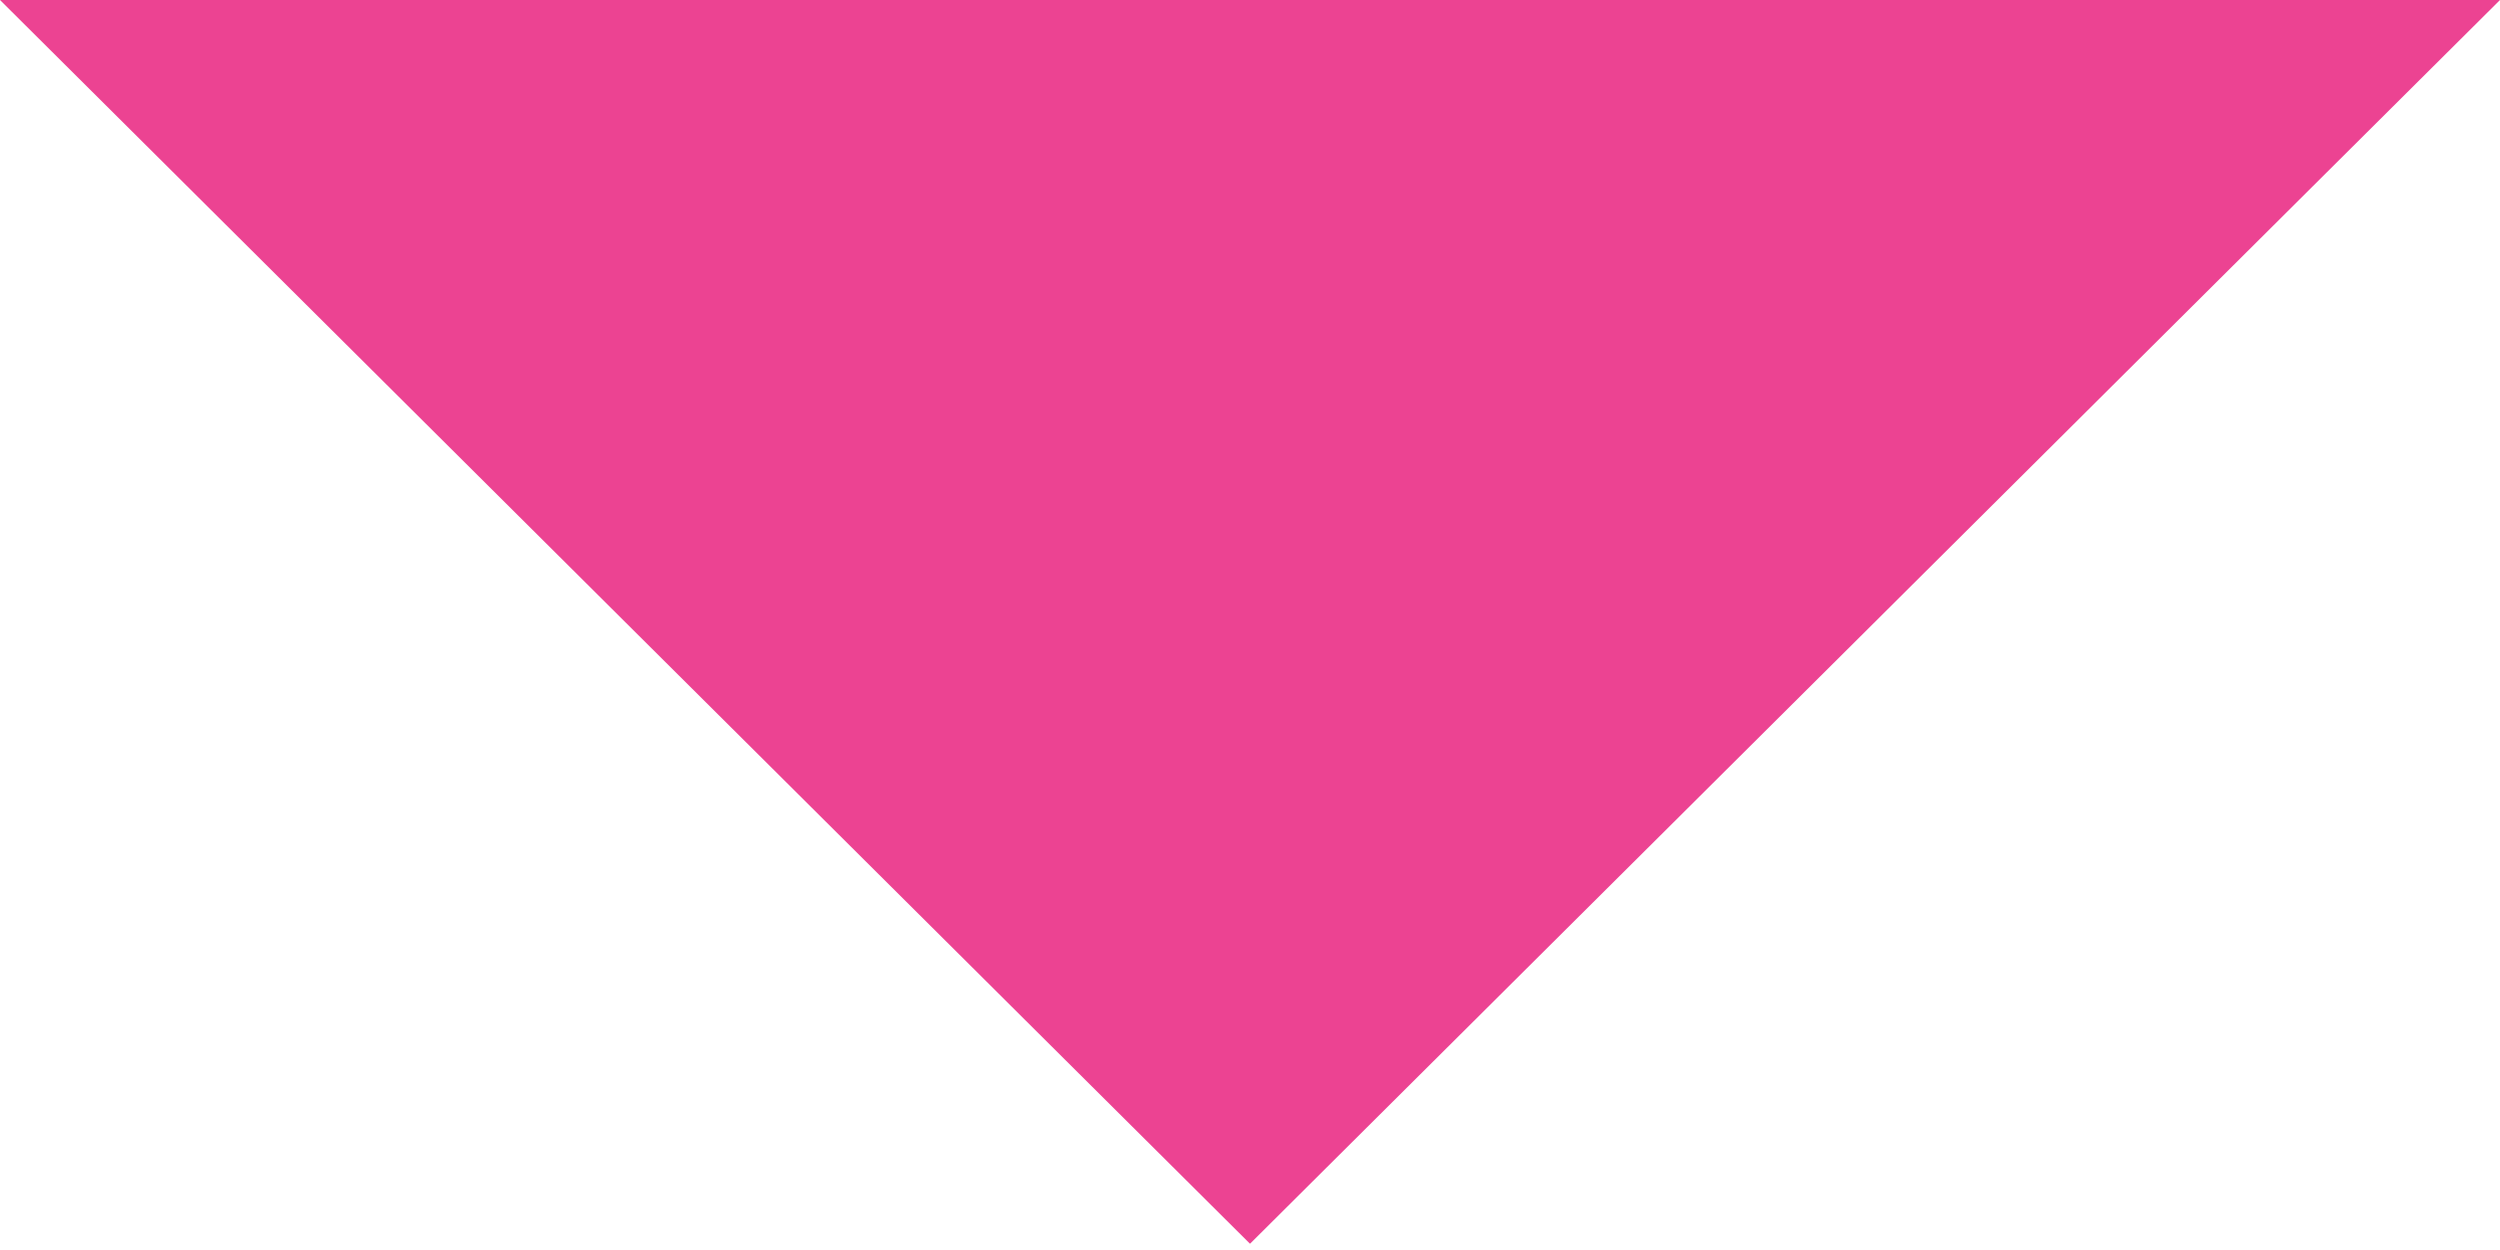
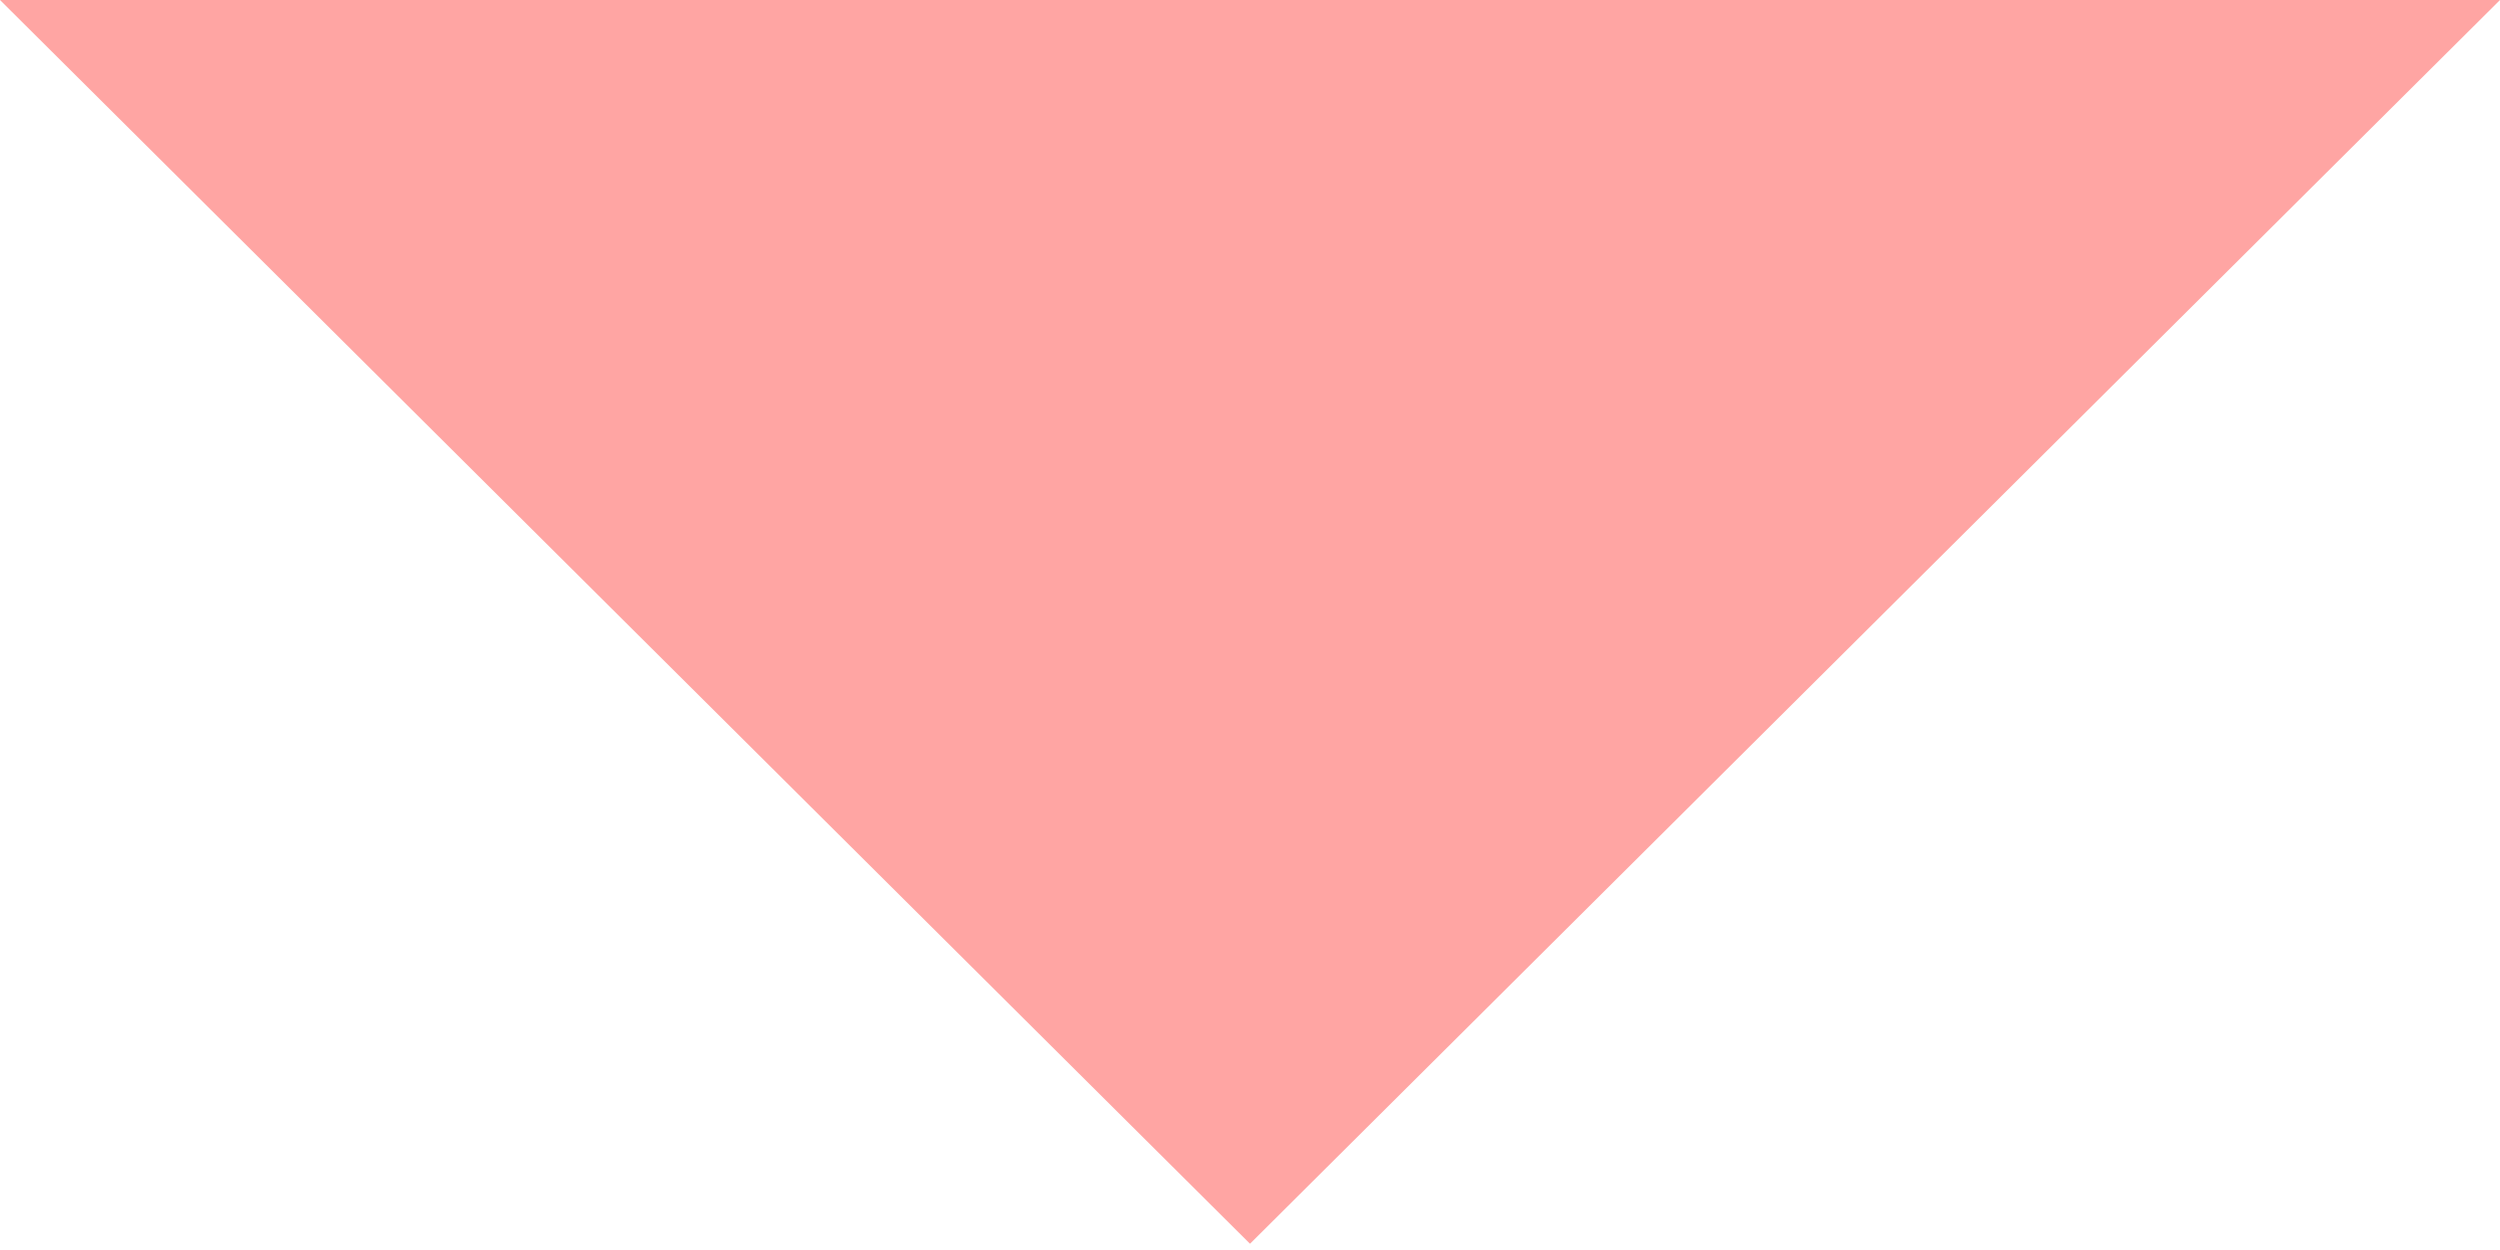
<svg xmlns="http://www.w3.org/2000/svg" width="10" height="5" viewBox="0 0 10 5" fill="none">
-   <path d="M5 4.975L0 0H10L5 4.975Z" fill="#EC4392" />
+   <path d="M5 4.975L0 0H10L5 4.975Z" fill="#FFA5A3" />
</svg>
